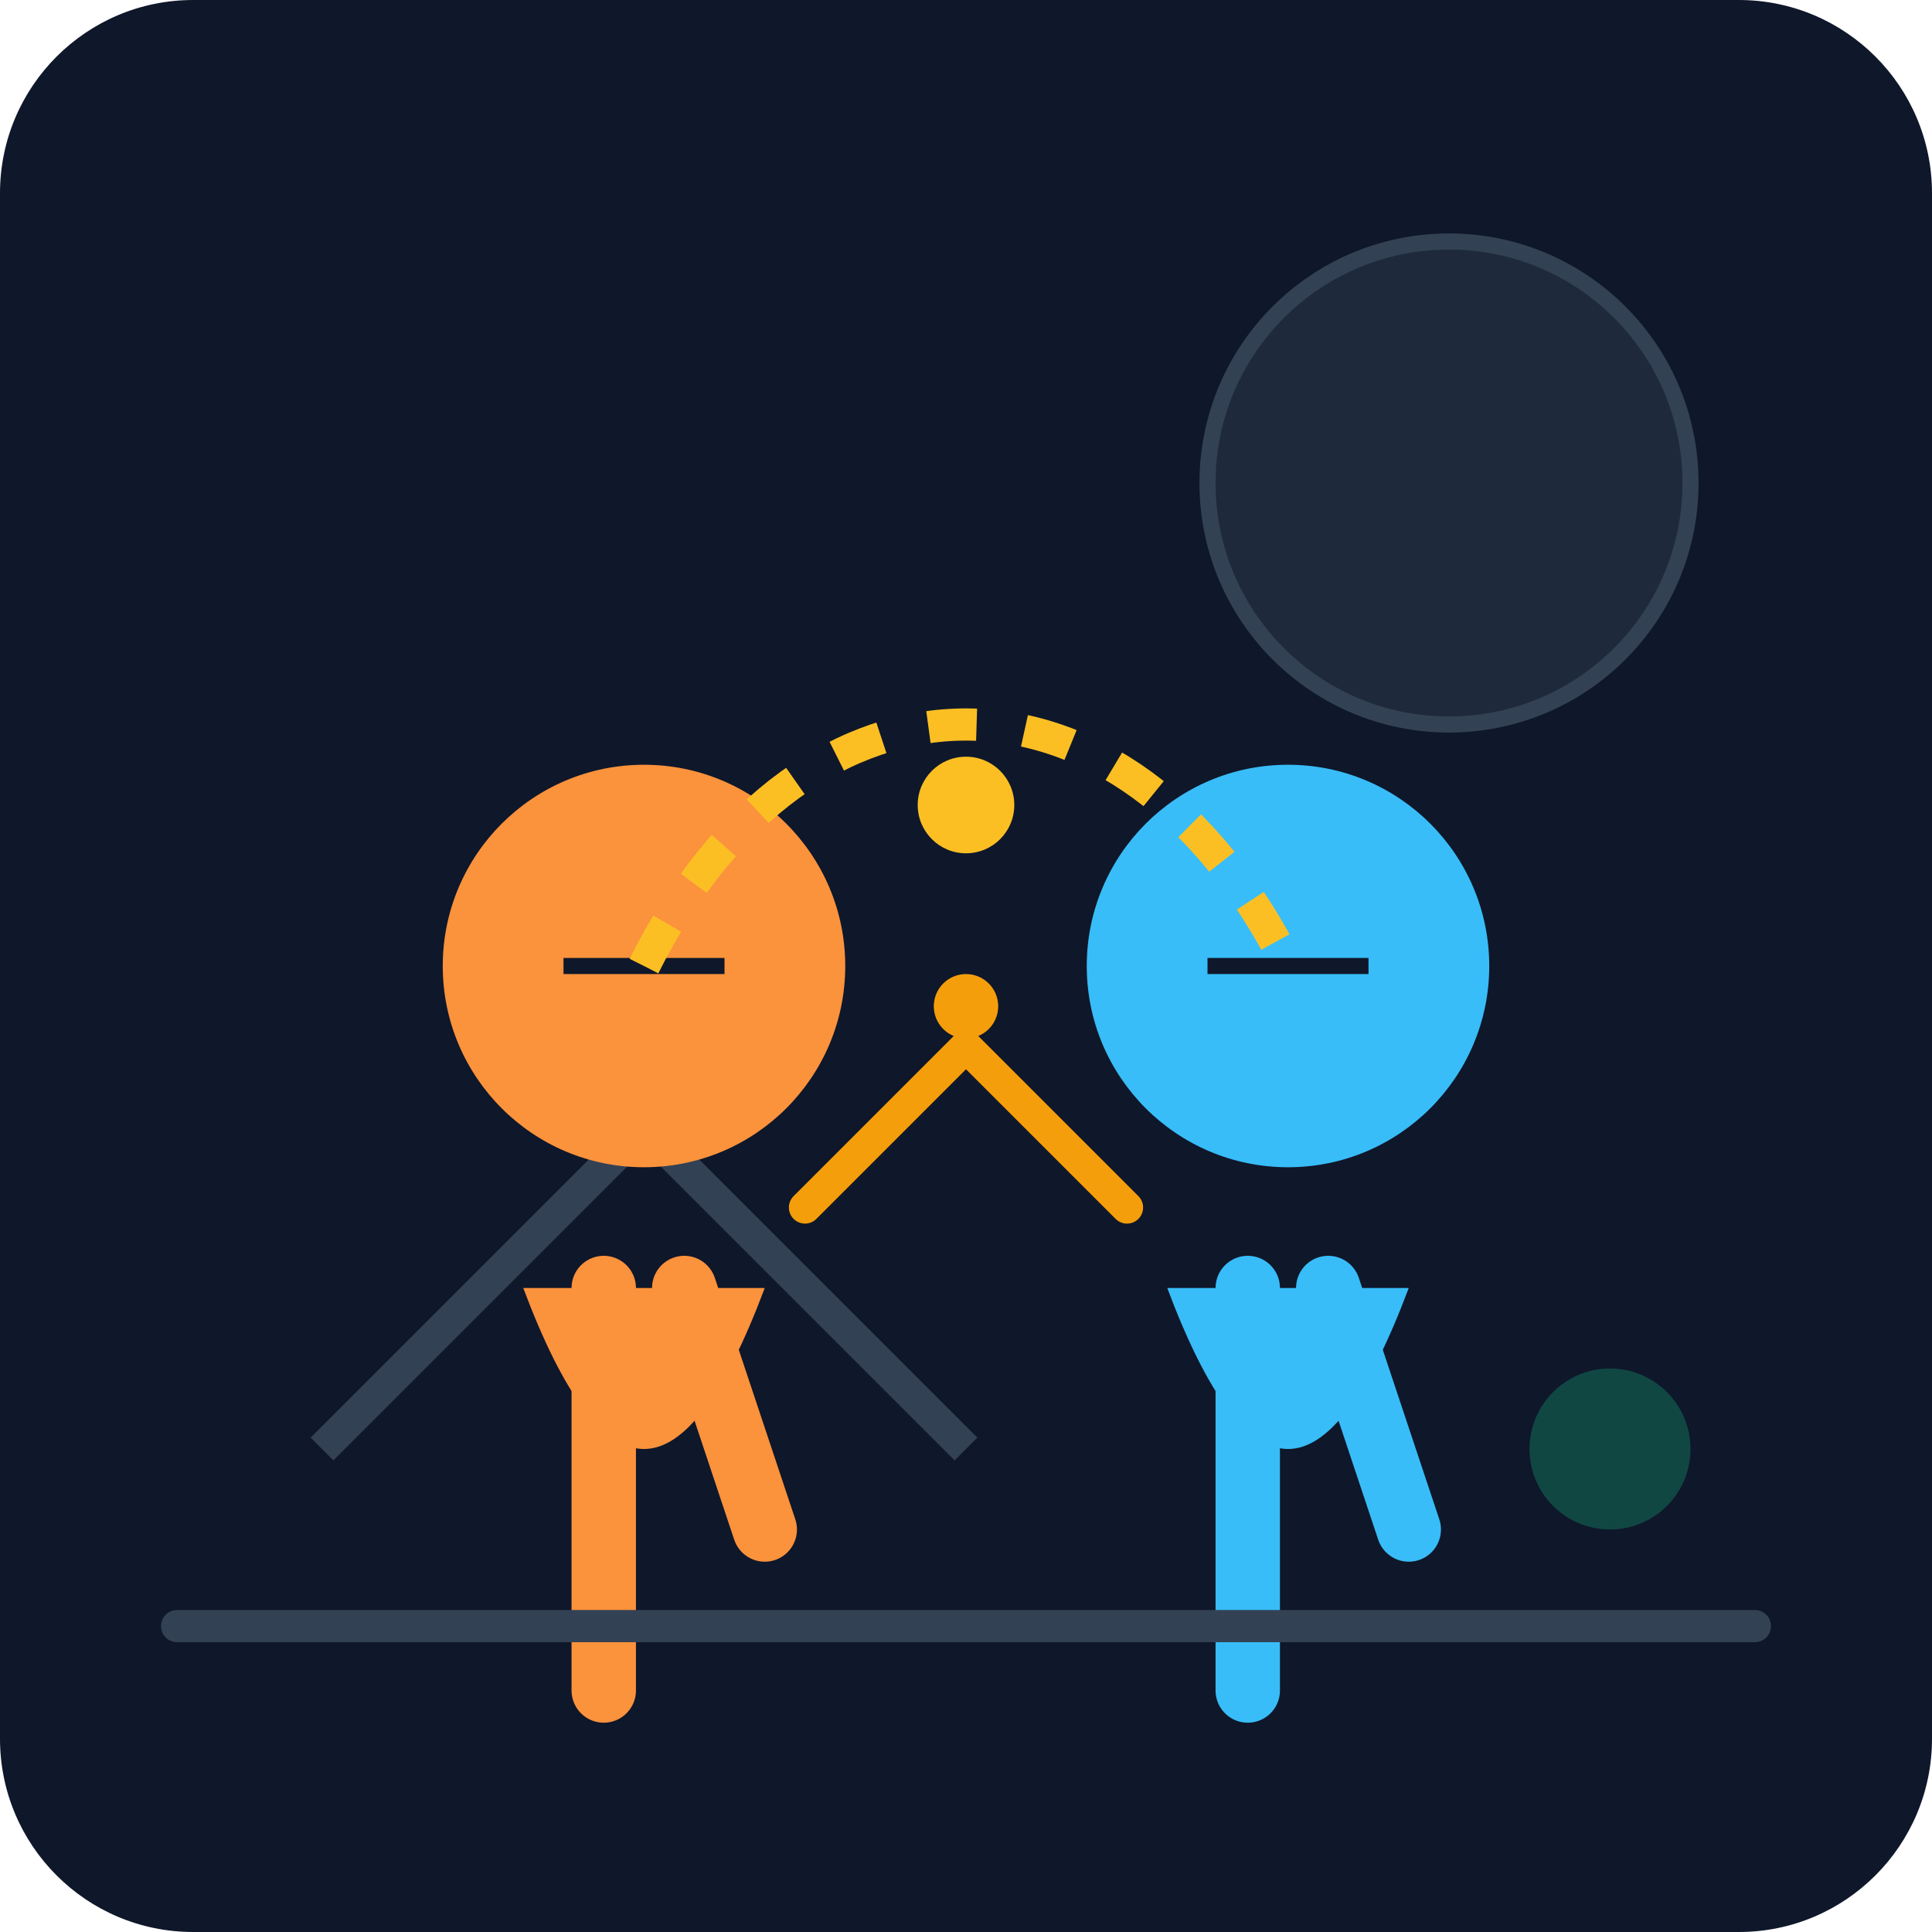
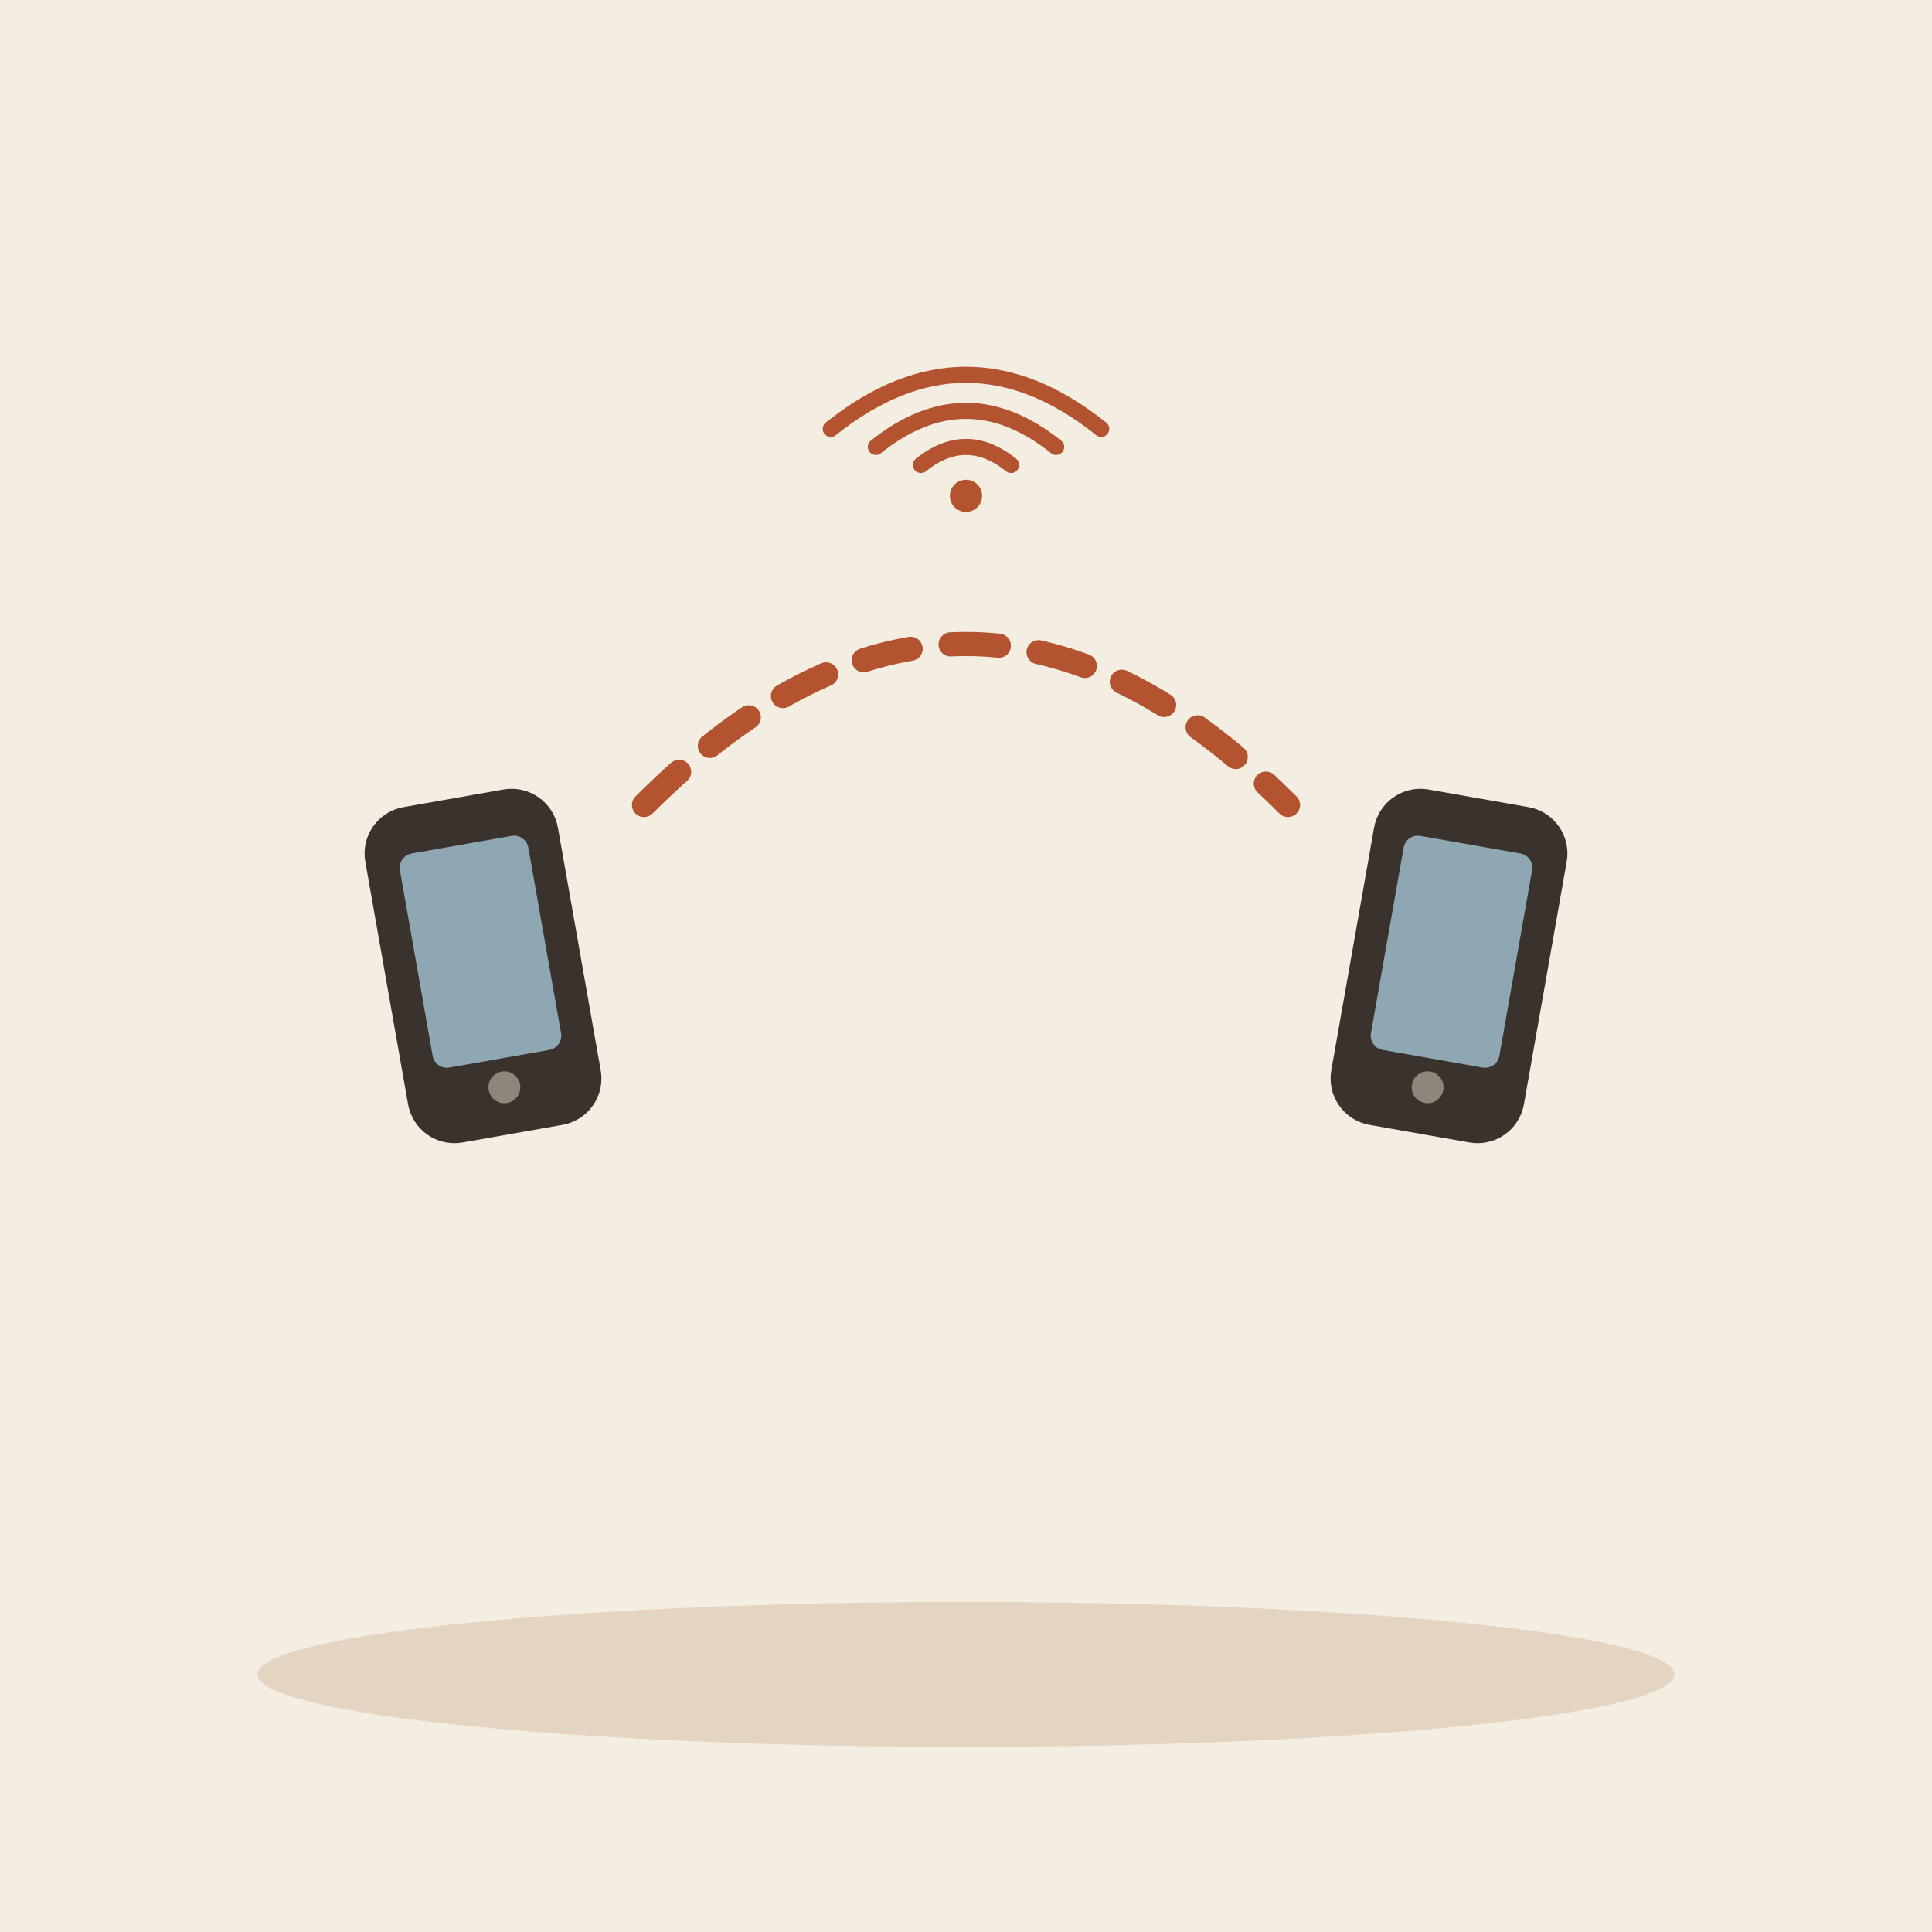
- <svg xmlns="http://www.w3.org/2000/svg" viewBox="0 0 240 240">
-   <defs>
-     <linearGradient id="bgGrad" x1="0" y1="0" x2="0" y2="240">
-       <stop offset="0%" stop-color="#0f172a" />
-       <stop offset="100%" stop-color="#1e293b" />
-     </linearGradient>
-   </defs>
-   <rect width="240" height="240" rx="24" fill="url(#bgGrad)" />
-   <circle cx="180" cy="60" r="30" fill="#1e293b" stroke="#334155" stroke-width="2" />
-   <path d="M40 180 L80 140 L120 180" stroke="#334155" stroke-width="4" fill="none" />
-   <g transform="translate(40, 80)">
-     <circle cx="40" cy="40" r="25" fill="#fb923c" />
-     <path d="M25 80 Q40 120 55 80" fill="#fb923c" />
-     <path d="M30 40 L50 40" stroke="#0f172a" stroke-width="2" />
-     <path d="M35 80 L35 130" stroke="#fb923c" stroke-width="8" stroke-linecap="round" />
-     <path d="M45 80 L55 110" stroke="#fb923c" stroke-width="8" stroke-linecap="round" />
+ <svg xmlns="http://www.w3.org/2000/svg" viewBox="0 0 240 240" data-style="editorial">
+   <rect width="240" height="240" fill="#F4EDE2" />
+   <ellipse cx="120" cy="208" rx="88" ry="9" fill="#E3D5C1" />
+   <g transform="translate(60 120) rotate(-10) scale(0.9 0.9)">
+     <rect x="-12" y="-22" width="24" height="44" rx="5" fill="#3A332D" stroke="#3A332D" stroke-width="3" stroke-linecap="round" stroke-linejoin="round" />
+     <rect x="-9" y="-17" width="18" height="30" rx="2" fill="#8FA7B3" />
+     <circle cx="0" cy="17" r="2.2" fill="#8F857A" />
  </g>
-   <g transform="translate(120, 80)">
-     <circle cx="40" cy="40" r="25" fill="#38bdf8" />
-     <path d="M25 80 Q40 120 55 80" fill="#38bdf8" />
-     <path d="M30 40 L50 40" stroke="#0f172a" stroke-width="2" />
-     <path d="M35 80 L35 130" stroke="#38bdf8" stroke-width="8" stroke-linecap="round" />
-     <path d="M45 80 L55 110" stroke="#38bdf8" stroke-width="8" stroke-linecap="round" />
+   <g transform="translate(180 120) rotate(10) scale(0.9 0.9)">
+     <rect x="-12" y="-22" width="24" height="44" rx="5" fill="#3A332D" stroke="#3A332D" stroke-width="3" stroke-linecap="round" stroke-linejoin="round" />
+     <rect x="-9" y="-17" width="18" height="30" rx="2" fill="#8FA7B3" />
+     <circle cx="0" cy="17" r="2.2" fill="#8F857A" />
  </g>
-   <path d="M80 120 C100 80, 140 80, 160 120" stroke="#fbbf24" stroke-width="4" stroke-dasharray="6 6" fill="none" />
-   <circle cx="120" cy="100" r="6" fill="#fbbf24" />
-   <g transform="translate(100, 150)">
-     <path d="M0 0 L20 -20 L40 0" stroke="#f59e0b" stroke-width="4" stroke-linecap="round" fill="none" />
-     <circle cx="20" cy="-25" r="4" fill="#f59e0b" />
+   <path d="M80 100Q120 60 160 100" fill="none" stroke="#B4532F" stroke-width="3" stroke-linecap="round" stroke-linejoin="round" stroke-dasharray="6 5" />
+   <g transform="translate(120 60) scale(0.4 0.4)">
+     <path d="M-14 -5.6Q0 -16.8 14 -5.6" fill="none" stroke="#B4532F" stroke-width="5" stroke-linecap="round" stroke-linejoin="round" />
+     <path d="M-28 -11.2Q0 -33.6 28 -11.2" fill="none" stroke="#B4532F" stroke-width="5" stroke-linecap="round" stroke-linejoin="round" />
+     <path d="M-42 -16.8Q0 -50.4 42 -16.8" fill="none" stroke="#B4532F" stroke-width="5" stroke-linecap="round" stroke-linejoin="round" />
+     <circle cx="0" cy="4" r="5" fill="#B4532F" />
  </g>
-   <rect x="20" y="200" width="200" height="4" rx="2" fill="#334155" />
-   <circle cx="200" cy="180" r="10" fill="#10b981" opacity="0.3" />
</svg>
